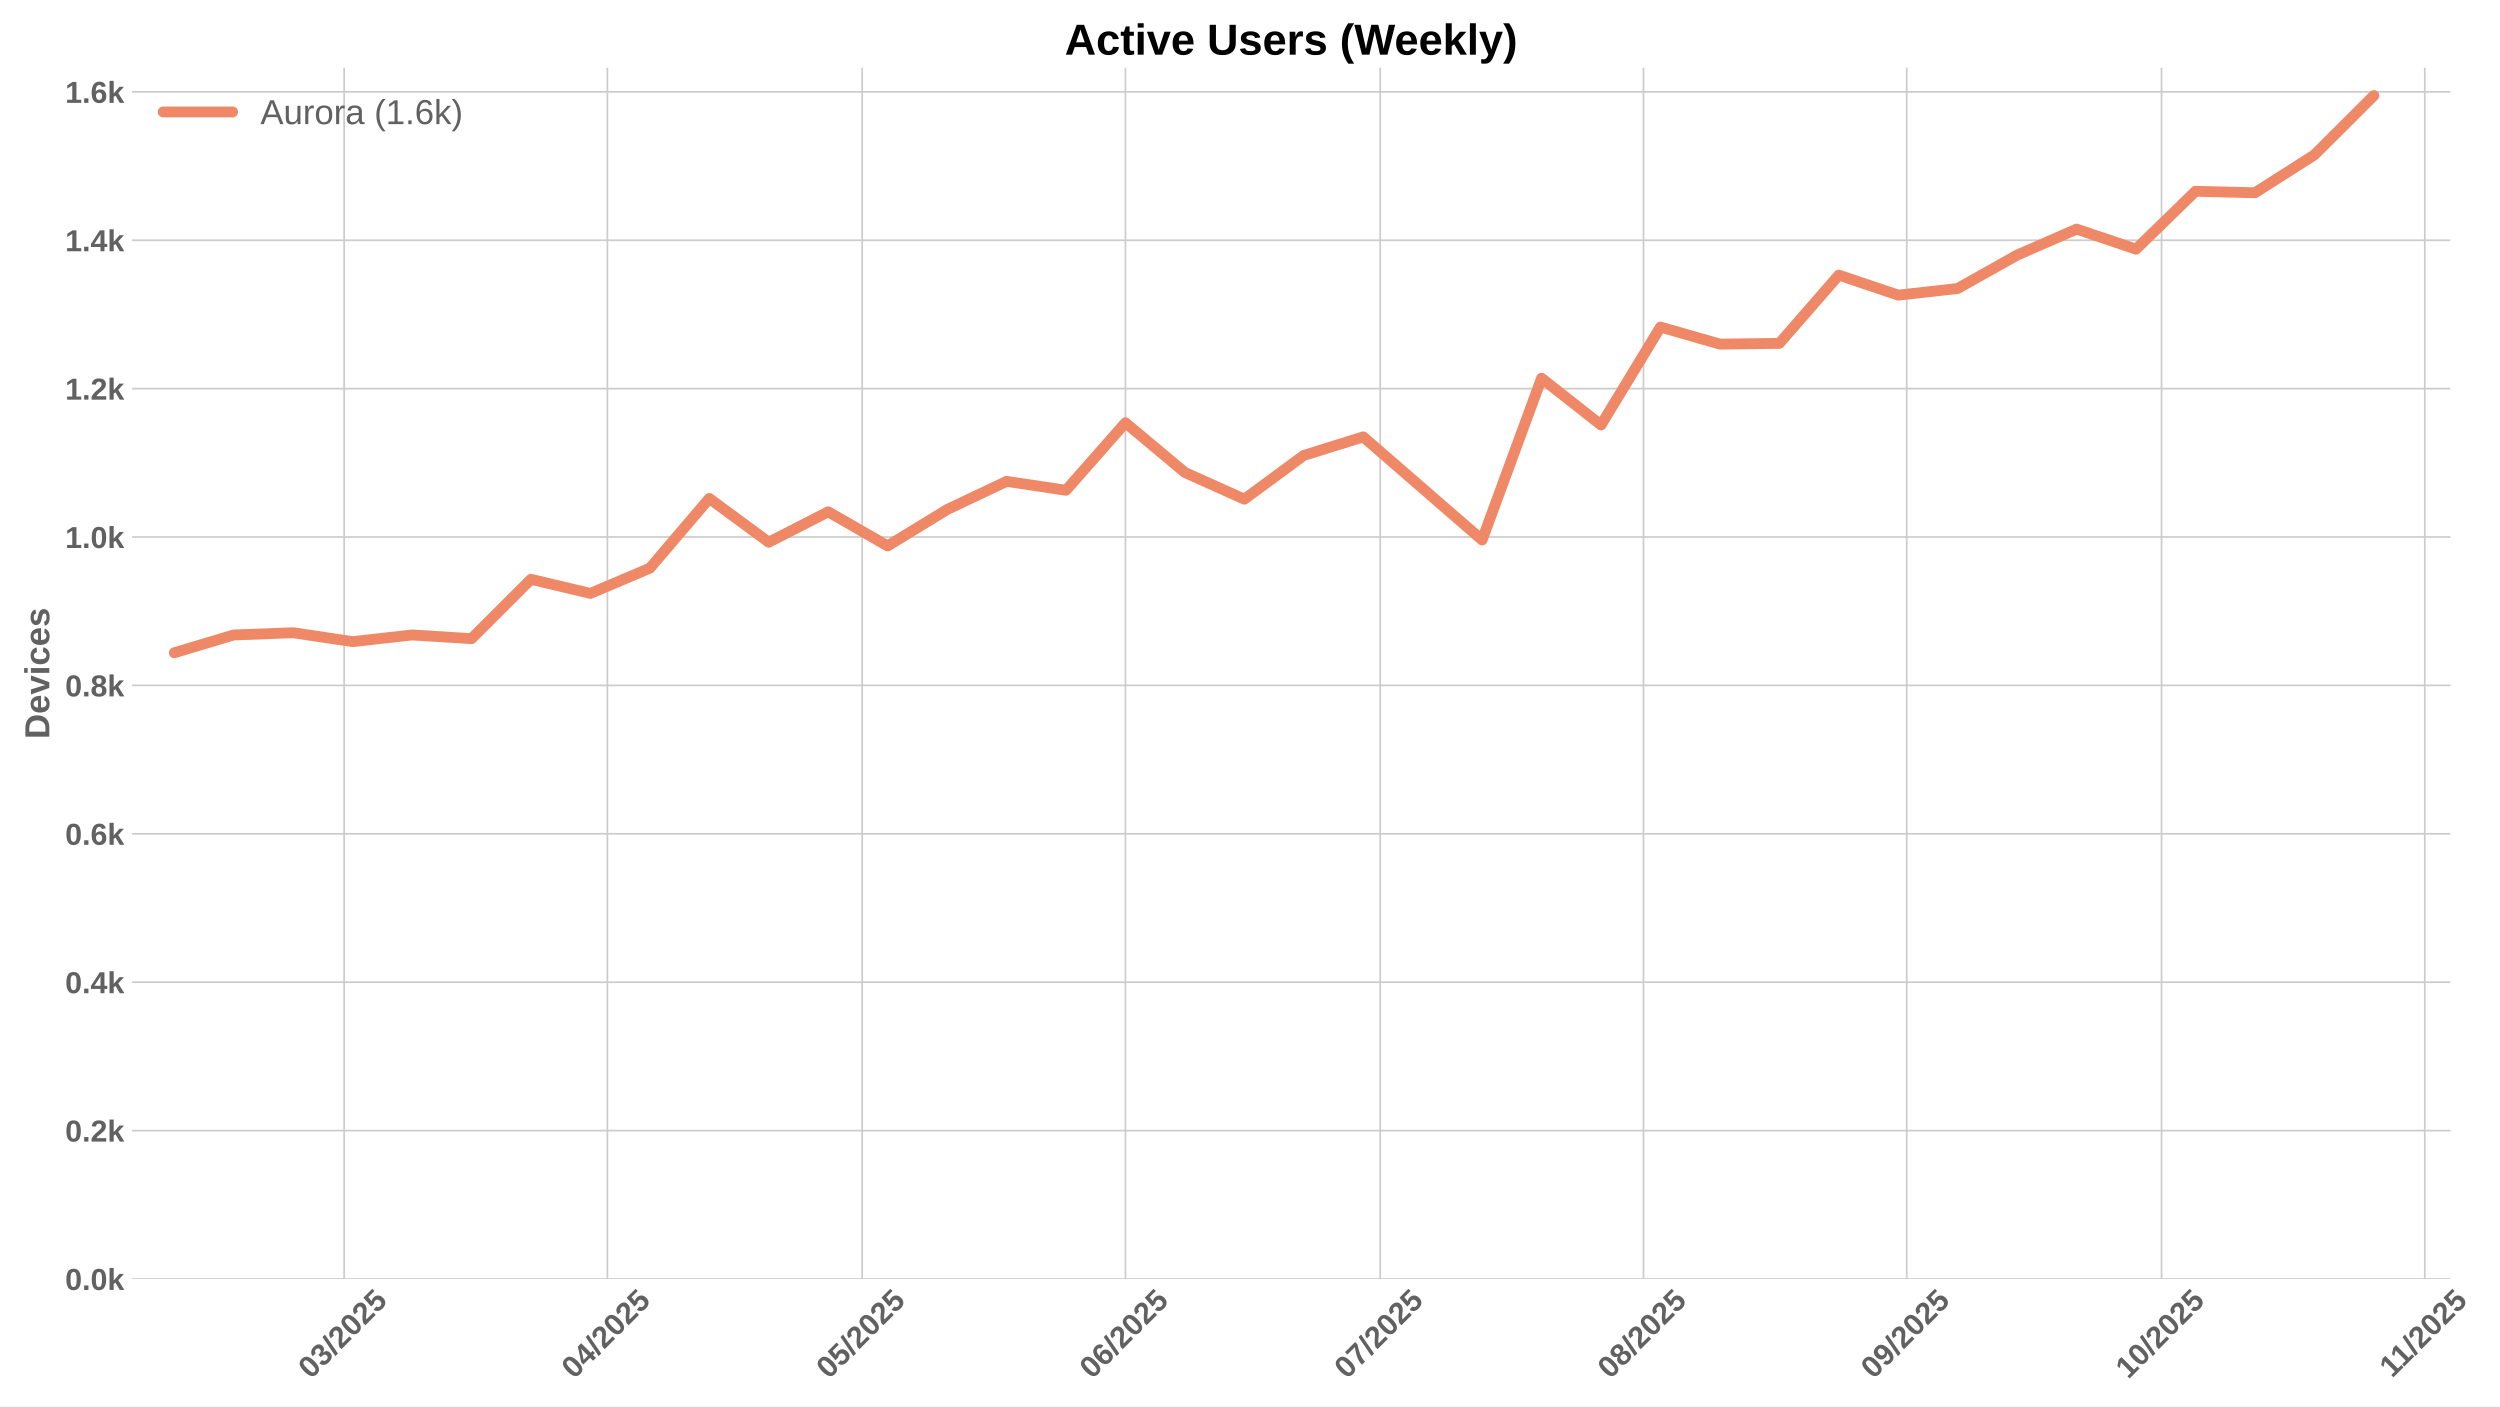
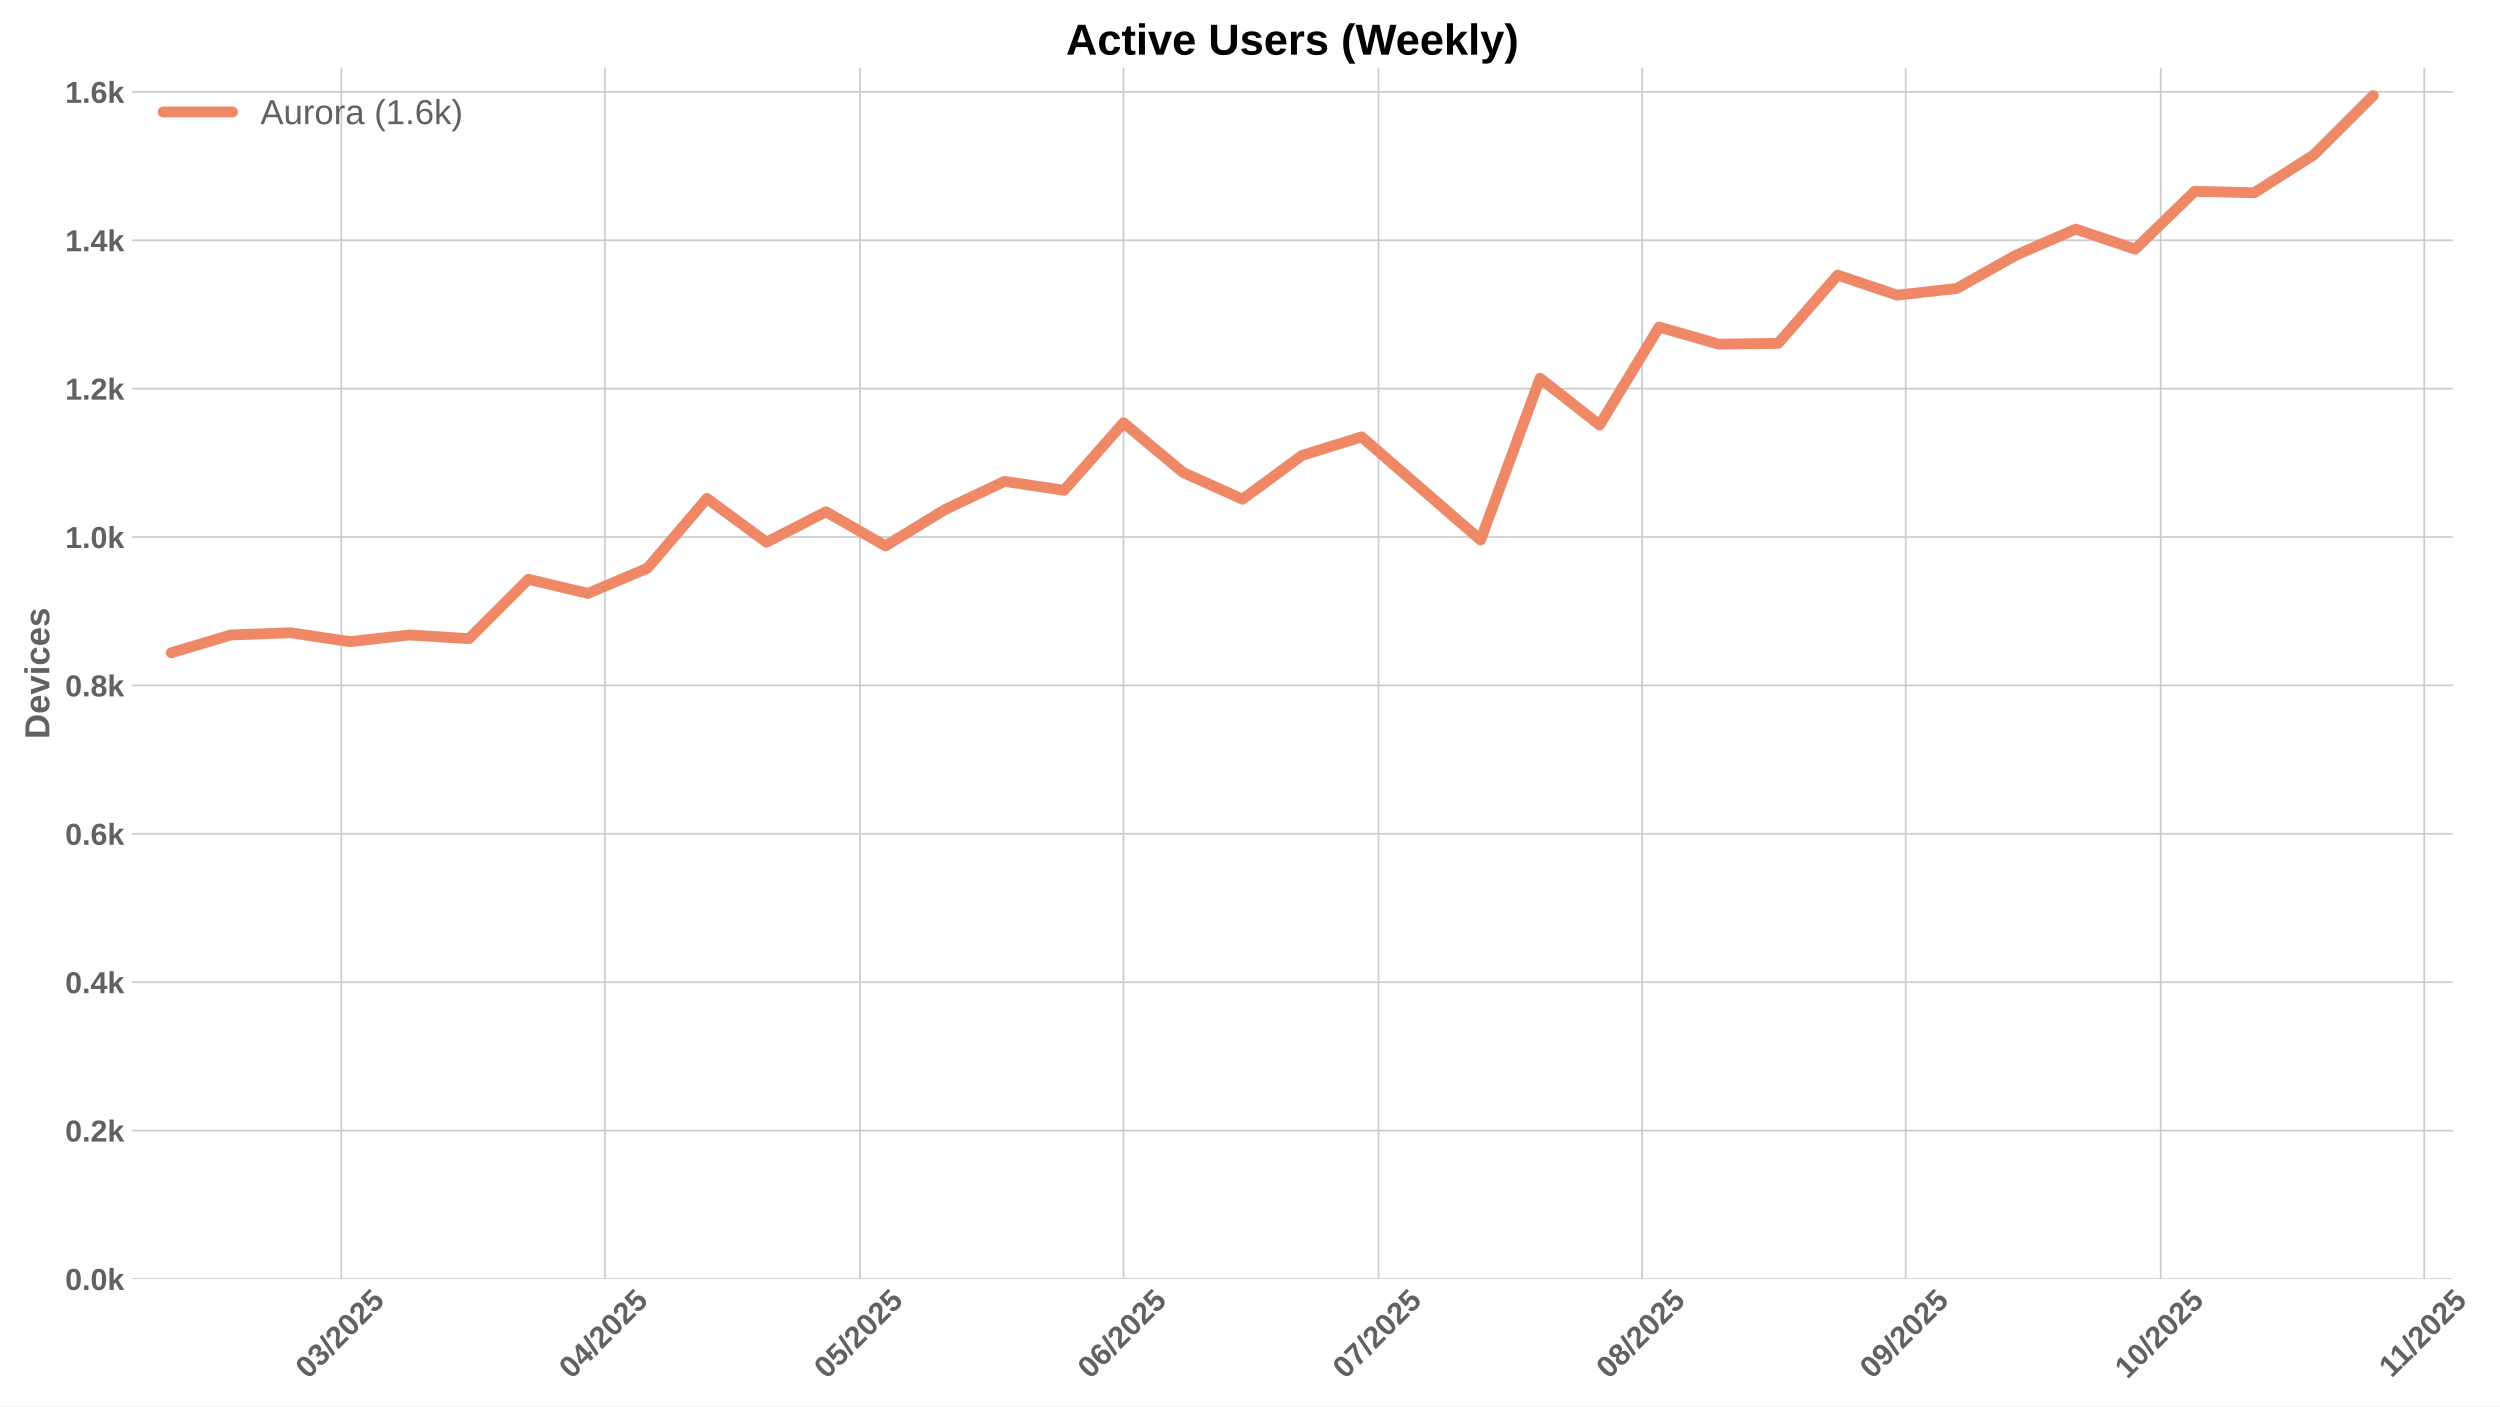
<svg xmlns="http://www.w3.org/2000/svg" xmlns:xlink="http://www.w3.org/1999/xlink" width="1152pt" height="648pt" viewBox="0 0 1152 648" version="1.1">
  <defs>
    <style type="text/css">*{stroke-linejoin: round; stroke-linecap: butt}</style>
  </defs>
  <g id="figure_1">
    <g id="patch_1">
      <path d="M 0 648  L 1152 648  L 1152 0  L 0 0  z " style="fill: #ffffff" />
    </g>
    <g id="axes_1">
      <g id="patch_2">
-         <path d="M 60.78 589.343  L 1129.12 589.343  L 1129.12 31.2  L 60.78 31.2  z " style="fill: #ffffff" />
+         <path d="M 60.78 589.343  L 1130.269 589.343  L 1130.269 31.2  L 60.78 31.2  z " style="fill: #ffffff" />
      </g>
      <g id="matplotlib.axis_1">
        <g id="xtick_1">
          <g id="line2d_1">
-             <path d="M 158.574 589.343  L 158.574 31.2  " clip-path="url(#p5544e8cf00)" style="fill: none; stroke: #cccccc; stroke-width: 0.8; stroke-linecap: round" />
+             <path d="M 157.302 589.343  L 157.302 31.2  " clip-path="url(#p8c0dec82e1)" style="fill: none; stroke: #cccccc; stroke-width: 0.8; stroke-linecap: round" />
          </g>
          <g id="line2d_2" />
          <g id="text_1">
-             <g style="fill: #616161" transform="translate(143.244 635.7977) rotate(-45) scale(0.14 -0.14)">
+             <g style="fill: #616161" transform="translate(141.9721 635.7977) rotate(-45) scale(0.14 -0.14)">
              <defs>
                <path id="LiberationSans-Bold-30" d="M 3297 2203  Q 3297 1088 2914 512  Q 2531 -63 1766 -63  Q 253 -63 253 2203  Q 253 2994 418 3494  Q 584 3994 915 4231  Q 1247 4469 1791 4469  Q 2572 4469 2934 3903  Q 3297 3338 3297 2203  z M 2416 2203  Q 2416 2813 2356 3150  Q 2297 3488 2165 3634  Q 2034 3781 1784 3781  Q 1519 3781 1383 3632  Q 1247 3484 1189 3148  Q 1131 2813 1131 2203  Q 1131 1600 1192 1261  Q 1253 922 1386 775  Q 1519 628 1772 628  Q 2022 628 2158 783  Q 2294 938 2355 1278  Q 2416 1619 2416 2203  z " transform="scale(0.015625)" />
                <path id="LiberationSans-Bold-33" d="M 3328 1222  Q 3328 603 2922 265  Q 2516 -72 1766 -72  Q 1056 -72 637 254  Q 219 581 147 1197  L 1041 1275  Q 1125 641 1763 641  Q 2078 641 2253 797  Q 2428 953 2428 1275  Q 2428 1569 2215 1725  Q 2003 1881 1584 1881  L 1278 1881  L 1278 2591  L 1566 2591  Q 1944 2591 2134 2745  Q 2325 2900 2325 3188  Q 2325 3459 2173 3614  Q 2022 3769 1731 3769  Q 1459 3769 1292 3619  Q 1125 3469 1100 3194  L 222 3256  Q 291 3825 694 4147  Q 1097 4469 1747 4469  Q 2438 4469 2827 4158  Q 3216 3847 3216 3297  Q 3216 2884 2973 2618  Q 2731 2353 2275 2266  L 2275 2253  Q 2781 2194 3054 1920  Q 3328 1647 3328 1222  z " transform="scale(0.015625)" />
                <path id="LiberationSans-Bold-2f" d="M 63 -128  L 972 4638  L 1716 4638  L 822 -128  L 63 -128  z " transform="scale(0.015625)" />
                <path id="LiberationSans-Bold-32" d="M 222 0  L 222 609  Q 394 988 711 1347  Q 1028 1706 1509 2097  Q 1972 2472 2158 2715  Q 2344 2959 2344 3194  Q 2344 3769 1766 3769  Q 1484 3769 1336 3617  Q 1188 3466 1144 3163  L 259 3213  Q 334 3825 717 4147  Q 1100 4469 1759 4469  Q 2472 4469 2853 4144  Q 3234 3819 3234 3231  Q 3234 2922 3112 2672  Q 2991 2422 2800 2211  Q 2609 2000 2376 1815  Q 2144 1631 1925 1456  Q 1706 1281 1526 1103  Q 1347 925 1259 722  L 3303 722  L 3303 0  L 222 0  z " transform="scale(0.015625)" />
                <path id="LiberationSans-Bold-35" d="M 3381 1466  Q 3381 766 2945 351  Q 2509 -63 1750 -63  Q 1088 -63 689 235  Q 291 534 197 1100  L 1075 1172  Q 1144 891 1319 762  Q 1494 634 1759 634  Q 2088 634 2283 843  Q 2478 1053 2478 1447  Q 2478 1794 2293 2001  Q 2109 2209 1778 2209  Q 1413 2209 1181 1925  L 325 1925  L 478 4403  L 3125 4403  L 3125 3750  L 1275 3750  L 1203 2638  Q 1522 2919 2000 2919  Q 2628 2919 3004 2528  Q 3381 2138 3381 1466  z " transform="scale(0.015625)" />
              </defs>
              <use xlink:href="#LiberationSans-Bold-30" />
              <use xlink:href="#LiberationSans-Bold-33" transform="translate(55.61523 0)" />
              <use xlink:href="#LiberationSans-Bold-2f" transform="translate(111.2305 0)" />
              <use xlink:href="#LiberationSans-Bold-32" transform="translate(139.0137 0)" />
              <use xlink:href="#LiberationSans-Bold-30" transform="translate(194.6289 0)" />
              <use xlink:href="#LiberationSans-Bold-32" transform="translate(250.2441 0)" />
              <use xlink:href="#LiberationSans-Bold-35" transform="translate(305.8594 0)" />
            </g>
          </g>
        </g>
        <g id="xtick_2">
          <g id="line2d_3">
-             <path d="M 279.888 589.343  L 279.888 31.2  " clip-path="url(#p5544e8cf00)" style="fill: none; stroke: #cccccc; stroke-width: 0.8; stroke-linecap: round" />
+             <path d="M 278.746 589.343  L 278.746 31.2  " clip-path="url(#p8c0dec82e1)" style="fill: none; stroke: #cccccc; stroke-width: 0.8; stroke-linecap: round" />
          </g>
          <g id="line2d_4" />
          <g id="text_2">
-             <g style="fill: #616161" transform="translate(264.5573 635.7977) rotate(-45) scale(0.14 -0.14)">
+             <g style="fill: #616161" transform="translate(263.4159 635.7977) rotate(-45) scale(0.14 -0.14)">
              <defs>
                <path id="LiberationSans-Bold-34" d="M 2938 897  L 2938 0  L 2100 0  L 2100 897  L 97 897  L 97 1556  L 1956 4403  L 2938 4403  L 2938 1550  L 3525 1550  L 3525 897  L 2938 897  z M 2100 2991  Q 2100 3159 2111 3356  Q 2122 3553 2128 3609  Q 2047 3434 1834 3103  L 813 1550  L 2100 1550  L 2100 2991  z " transform="scale(0.015625)" />
              </defs>
              <use xlink:href="#LiberationSans-Bold-30" />
              <use xlink:href="#LiberationSans-Bold-34" transform="translate(55.61523 0)" />
              <use xlink:href="#LiberationSans-Bold-2f" transform="translate(111.2305 0)" />
              <use xlink:href="#LiberationSans-Bold-32" transform="translate(139.0137 0)" />
              <use xlink:href="#LiberationSans-Bold-30" transform="translate(194.6289 0)" />
              <use xlink:href="#LiberationSans-Bold-32" transform="translate(250.2441 0)" />
              <use xlink:href="#LiberationSans-Bold-35" transform="translate(305.8594 0)" />
            </g>
          </g>
        </g>
        <g id="xtick_3">
          <g id="line2d_5">
-             <path d="M 397.288 589.343  L 397.288 31.2  " clip-path="url(#p5544e8cf00)" style="fill: none; stroke: #cccccc; stroke-width: 0.8; stroke-linecap: round" />
+             <path d="M 396.273 589.343  L 396.273 31.2  " clip-path="url(#p8c0dec82e1)" style="fill: none; stroke: #cccccc; stroke-width: 0.8; stroke-linecap: round" />
          </g>
          <g id="line2d_6" />
          <g id="text_3">
-             <g style="fill: #616161" transform="translate(381.9573 635.7977) rotate(-45) scale(0.14 -0.14)">
+             <g style="fill: #616161" transform="translate(380.9422 635.7977) rotate(-45) scale(0.14 -0.14)">
              <use xlink:href="#LiberationSans-Bold-30" />
              <use xlink:href="#LiberationSans-Bold-35" transform="translate(55.61523 0)" />
              <use xlink:href="#LiberationSans-Bold-2f" transform="translate(111.2305 0)" />
              <use xlink:href="#LiberationSans-Bold-32" transform="translate(139.0137 0)" />
              <use xlink:href="#LiberationSans-Bold-30" transform="translate(194.6289 0)" />
              <use xlink:href="#LiberationSans-Bold-32" transform="translate(250.2441 0)" />
              <use xlink:href="#LiberationSans-Bold-35" transform="translate(305.8594 0)" />
            </g>
          </g>
        </g>
        <g id="xtick_4">
          <g id="line2d_7">
-             <path d="M 518.601 589.343  L 518.601 31.2  " clip-path="url(#p5544e8cf00)" style="fill: none; stroke: #cccccc; stroke-width: 0.8; stroke-linecap: round" />
+             <path d="M 517.716 589.343  L 517.716 31.2  " clip-path="url(#p8c0dec82e1)" style="fill: none; stroke: #cccccc; stroke-width: 0.8; stroke-linecap: round" />
          </g>
          <g id="line2d_8" />
          <g id="text_4">
-             <g style="fill: #616161" transform="translate(503.2706 635.7977) rotate(-45) scale(0.14 -0.14)">
+             <g style="fill: #616161" transform="translate(502.3861 635.7977) rotate(-45) scale(0.14 -0.14)">
              <defs>
                <path id="LiberationSans-Bold-36" d="M 3328 1441  Q 3328 738 2934 337  Q 2541 -63 1847 -63  Q 1069 -63 651 482  Q 234 1028 234 2100  Q 234 3278 657 3873  Q 1081 4469 1869 4469  Q 2428 4469 2751 4222  Q 3075 3975 3209 3456  L 2381 3341  Q 2263 3775 1850 3775  Q 1497 3775 1295 3422  Q 1094 3069 1094 2350  Q 1234 2584 1484 2709  Q 1734 2834 2050 2834  Q 2641 2834 2984 2459  Q 3328 2084 3328 1441  z M 2447 1416  Q 2447 1791 2273 1989  Q 2100 2188 1797 2188  Q 1506 2188 1331 2002  Q 1156 1816 1156 1509  Q 1156 1125 1339 873  Q 1522 622 1819 622  Q 2116 622 2281 833  Q 2447 1044 2447 1416  z " transform="scale(0.015625)" />
              </defs>
              <use xlink:href="#LiberationSans-Bold-30" />
              <use xlink:href="#LiberationSans-Bold-36" transform="translate(55.61523 0)" />
              <use xlink:href="#LiberationSans-Bold-2f" transform="translate(111.2305 0)" />
              <use xlink:href="#LiberationSans-Bold-32" transform="translate(139.0137 0)" />
              <use xlink:href="#LiberationSans-Bold-30" transform="translate(194.6289 0)" />
              <use xlink:href="#LiberationSans-Bold-32" transform="translate(250.2441 0)" />
              <use xlink:href="#LiberationSans-Bold-35" transform="translate(305.8594 0)" />
            </g>
          </g>
        </g>
        <g id="xtick_5">
          <g id="line2d_9">
-             <path d="M 636.001 589.343  L 636.001 31.2  " clip-path="url(#p5544e8cf00)" style="fill: none; stroke: #cccccc; stroke-width: 0.8; stroke-linecap: round" />
+             <path d="M 635.243 589.343  L 635.243 31.2  " clip-path="url(#p8c0dec82e1)" style="fill: none; stroke: #cccccc; stroke-width: 0.8; stroke-linecap: round" />
          </g>
          <g id="line2d_10" />
          <g id="text_5">
-             <g style="fill: #616161" transform="translate(620.6706 635.7977) rotate(-45) scale(0.14 -0.14)">
+             <g style="fill: #616161" transform="translate(619.9124 635.7977) rotate(-45) scale(0.14 -0.14)">
              <defs>
                <path id="LiberationSans-Bold-37" d="M 3278 3706  Q 2981 3238 2717 2797  Q 2453 2356 2256 1911  Q 2059 1466 1945 995  Q 1831 525 1831 0  L 916 0  Q 916 550 1059 1064  Q 1203 1578 1475 2111  Q 1747 2644 2463 3681  L 275 3681  L 275 4403  L 3278 4403  L 3278 3706  z " transform="scale(0.015625)" />
              </defs>
              <use xlink:href="#LiberationSans-Bold-30" />
              <use xlink:href="#LiberationSans-Bold-37" transform="translate(55.61523 0)" />
              <use xlink:href="#LiberationSans-Bold-2f" transform="translate(111.2305 0)" />
              <use xlink:href="#LiberationSans-Bold-32" transform="translate(139.0137 0)" />
              <use xlink:href="#LiberationSans-Bold-30" transform="translate(194.6289 0)" />
              <use xlink:href="#LiberationSans-Bold-32" transform="translate(250.2441 0)" />
              <use xlink:href="#LiberationSans-Bold-35" transform="translate(305.8594 0)" />
            </g>
          </g>
        </g>
        <g id="xtick_6">
          <g id="line2d_11">
-             <path d="M 757.314 589.343  L 757.314 31.2  " clip-path="url(#p5544e8cf00)" style="fill: none; stroke: #cccccc; stroke-width: 0.8; stroke-linecap: round" />
+             <path d="M 756.687 589.343  L 756.687 31.2  " clip-path="url(#p8c0dec82e1)" style="fill: none; stroke: #cccccc; stroke-width: 0.8; stroke-linecap: round" />
          </g>
          <g id="line2d_12" />
          <g id="text_6">
-             <g style="fill: #616161" transform="translate(741.9839 635.7977) rotate(-45) scale(0.14 -0.14)">
+             <g style="fill: #616161" transform="translate(741.3562 635.7977) rotate(-45) scale(0.14 -0.14)">
              <defs>
                <path id="LiberationSans-Bold-38" d="M 3363 1241  Q 3363 622 2953 279  Q 2544 -63 1784 -63  Q 1031 -63 617 278  Q 203 619 203 1234  Q 203 1656 447 1945  Q 691 2234 1100 2303  L 1100 2316  Q 744 2394 525 2669  Q 306 2944 306 3303  Q 306 3844 689 4156  Q 1072 4469 1772 4469  Q 2488 4469 2870 4164  Q 3253 3859 3253 3297  Q 3253 2938 3036 2666  Q 2819 2394 2453 2322  L 2453 2309  Q 2878 2241 3120 1961  Q 3363 1681 3363 1241  z M 2350 3250  Q 2350 3563 2206 3708  Q 2063 3853 1772 3853  Q 1203 3853 1203 3250  Q 1203 2619 1778 2619  Q 2066 2619 2208 2766  Q 2350 2913 2350 3250  z M 2453 1313  Q 2453 2003 1766 2003  Q 1447 2003 1276 1822  Q 1106 1641 1106 1300  Q 1106 913 1275 734  Q 1444 556 1791 556  Q 2131 556 2292 734  Q 2453 913 2453 1313  z " transform="scale(0.015625)" />
              </defs>
              <use xlink:href="#LiberationSans-Bold-30" />
              <use xlink:href="#LiberationSans-Bold-38" transform="translate(55.61523 0)" />
              <use xlink:href="#LiberationSans-Bold-2f" transform="translate(111.2305 0)" />
              <use xlink:href="#LiberationSans-Bold-32" transform="translate(139.0137 0)" />
              <use xlink:href="#LiberationSans-Bold-30" transform="translate(194.6289 0)" />
              <use xlink:href="#LiberationSans-Bold-32" transform="translate(250.2441 0)" />
              <use xlink:href="#LiberationSans-Bold-35" transform="translate(305.8594 0)" />
            </g>
          </g>
        </g>
        <g id="xtick_7">
          <g id="line2d_13">
-             <path d="M 878.627 589.343  L 878.627 31.2  " clip-path="url(#p5544e8cf00)" style="fill: none; stroke: #cccccc; stroke-width: 0.8; stroke-linecap: round" />
+             <path d="M 878.13 589.343  L 878.13 31.2  " clip-path="url(#p8c0dec82e1)" style="fill: none; stroke: #cccccc; stroke-width: 0.8; stroke-linecap: round" />
          </g>
          <g id="line2d_14" />
          <g id="text_7">
-             <g style="fill: #616161" transform="translate(863.2972 635.7977) rotate(-45) scale(0.14 -0.14)">
+             <g style="fill: #616161" transform="translate(862.8001 635.7977) rotate(-45) scale(0.14 -0.14)">
              <defs>
                <path id="LiberationSans-Bold-39" d="M 3322 2272  Q 3322 1100 2894 518  Q 2466 -63 1678 -63  Q 1097 -63 767 185  Q 438 434 300 972  L 1125 1088  Q 1247 628 1688 628  Q 2056 628 2254 981  Q 2453 1334 2459 2028  Q 2341 1794 2070 1661  Q 1800 1528 1488 1528  Q 906 1528 564 1923  Q 222 2319 222 2994  Q 222 3688 623 4078  Q 1025 4469 1759 4469  Q 2550 4469 2936 3920  Q 3322 3372 3322 2272  z M 2394 2888  Q 2394 3297 2214 3539  Q 2034 3781 1738 3781  Q 1447 3781 1280 3570  Q 1113 3359 1113 2988  Q 1113 2622 1278 2401  Q 1444 2181 1741 2181  Q 2022 2181 2208 2373  Q 2394 2566 2394 2888  z " transform="scale(0.015625)" />
              </defs>
              <use xlink:href="#LiberationSans-Bold-30" />
              <use xlink:href="#LiberationSans-Bold-39" transform="translate(55.61523 0)" />
              <use xlink:href="#LiberationSans-Bold-2f" transform="translate(111.2305 0)" />
              <use xlink:href="#LiberationSans-Bold-32" transform="translate(139.0137 0)" />
              <use xlink:href="#LiberationSans-Bold-30" transform="translate(194.6289 0)" />
              <use xlink:href="#LiberationSans-Bold-32" transform="translate(250.2441 0)" />
              <use xlink:href="#LiberationSans-Bold-35" transform="translate(305.8594 0)" />
            </g>
          </g>
        </g>
        <g id="xtick_8">
          <g id="line2d_15">
-             <path d="M 996.027 589.343  L 996.027 31.2  " clip-path="url(#p5544e8cf00)" style="fill: none; stroke: #cccccc; stroke-width: 0.8; stroke-linecap: round" />
+             <path d="M 995.657 589.343  L 995.657 31.2  " clip-path="url(#p8c0dec82e1)" style="fill: none; stroke: #cccccc; stroke-width: 0.8; stroke-linecap: round" />
          </g>
          <g id="line2d_16" />
          <g id="text_8">
-             <g style="fill: #616161" transform="translate(980.6971 635.7977) rotate(-45) scale(0.14 -0.14)">
+             <g style="fill: #616161" transform="translate(980.3264 635.7977) rotate(-45) scale(0.14 -0.14)">
              <defs>
                <path id="LiberationSans-Bold-31" d="M 403 0  L 403 653  L 1494 653  L 1494 3656  L 438 2997  L 438 3688  L 1541 4403  L 2372 4403  L 2372 653  L 3381 653  L 3381 0  L 403 0  z " transform="scale(0.015625)" />
              </defs>
              <use xlink:href="#LiberationSans-Bold-31" />
              <use xlink:href="#LiberationSans-Bold-30" transform="translate(55.61523 0)" />
              <use xlink:href="#LiberationSans-Bold-2f" transform="translate(111.2305 0)" />
              <use xlink:href="#LiberationSans-Bold-32" transform="translate(139.0137 0)" />
              <use xlink:href="#LiberationSans-Bold-30" transform="translate(194.6289 0)" />
              <use xlink:href="#LiberationSans-Bold-32" transform="translate(250.2441 0)" />
              <use xlink:href="#LiberationSans-Bold-35" transform="translate(305.8594 0)" />
            </g>
          </g>
        </g>
        <g id="xtick_9">
          <g id="line2d_17">
-             <path d="M 1117.341 589.343  L 1117.341 31.2  " clip-path="url(#p5544e8cf00)" style="fill: none; stroke: #cccccc; stroke-width: 0.8; stroke-linecap: round" />
+             <path d="M 1117.101 589.343  L 1117.101 31.2  " clip-path="url(#p8c0dec82e1)" style="fill: none; stroke: #cccccc; stroke-width: 0.8; stroke-linecap: round" />
          </g>
          <g id="line2d_18" />
          <g id="text_9">
-             <g style="fill: #616161" transform="translate(1102.283 635.2532) rotate(-45) scale(0.14 -0.14)">
+             <g style="fill: #616161" transform="translate(1102.042 635.2532) rotate(-45) scale(0.14 -0.14)">
              <use xlink:href="#LiberationSans-Bold-31" />
              <use xlink:href="#LiberationSans-Bold-31" transform="translate(50.11523 0)" />
              <use xlink:href="#LiberationSans-Bold-2f" transform="translate(105.7305 0)" />
              <use xlink:href="#LiberationSans-Bold-32" transform="translate(133.5137 0)" />
              <use xlink:href="#LiberationSans-Bold-30" transform="translate(189.1289 0)" />
              <use xlink:href="#LiberationSans-Bold-32" transform="translate(244.7441 0)" />
              <use xlink:href="#LiberationSans-Bold-35" transform="translate(300.3594 0)" />
            </g>
          </g>
        </g>
      </g>
      <g id="matplotlib.axis_2">
        <g id="ytick_1">
          <g id="line2d_19">
-             <path d="M 60.78 589.343  L 1129.12 589.343  " clip-path="url(#p5544e8cf00)" style="fill: none; stroke: #cccccc; stroke-width: 0.8; stroke-linecap: round" />
+             <path d="M 60.78 589.343  L 1130.269 589.343  " clip-path="url(#p8c0dec82e1)" style="fill: none; stroke: #cccccc; stroke-width: 0.8; stroke-linecap: round" />
          </g>
          <g id="line2d_20" />
          <g id="text_10">
            <g style="fill: #616161" transform="translate(30.03469 594.416) scale(0.14 -0.14)">
              <defs>
                <path id="LiberationSans-Bold-2e" d="M 434 0  L 434 953  L 1338 953  L 1338 0  L 434 0  z " transform="scale(0.015625)" />
                <path id="LiberationSans-Bold-6b" d="M 2606 0  L 1703 1531  L 1325 1269  L 1325 0  L 447 0  L 447 4638  L 1325 4638  L 1325 1981  L 2531 3381  L 3475 3381  L 2288 2063  L 3566 0  L 2606 0  z " transform="scale(0.015625)" />
              </defs>
              <use xlink:href="#LiberationSans-Bold-30" />
              <use xlink:href="#LiberationSans-Bold-2e" transform="translate(55.61523 0)" />
              <use xlink:href="#LiberationSans-Bold-30" transform="translate(83.39844 0)" />
              <use xlink:href="#LiberationSans-Bold-6b" transform="translate(139.0137 0)" />
            </g>
          </g>
        </g>
        <g id="ytick_2">
          <g id="line2d_21">
-             <path d="M 60.78 520.966  L 1129.12 520.966  " clip-path="url(#p5544e8cf00)" style="fill: none; stroke: #cccccc; stroke-width: 0.8; stroke-linecap: round" />
+             <path d="M 60.78 520.966  L 1130.269 520.966  " clip-path="url(#p8c0dec82e1)" style="fill: none; stroke: #cccccc; stroke-width: 0.8; stroke-linecap: round" />
          </g>
          <g id="line2d_22" />
          <g id="text_11">
            <g style="fill: #616161" transform="translate(30.03469 526.0391) scale(0.14 -0.14)">
              <use xlink:href="#LiberationSans-Bold-30" />
              <use xlink:href="#LiberationSans-Bold-2e" transform="translate(55.61523 0)" />
              <use xlink:href="#LiberationSans-Bold-32" transform="translate(83.39844 0)" />
              <use xlink:href="#LiberationSans-Bold-6b" transform="translate(139.0137 0)" />
            </g>
          </g>
        </g>
        <g id="ytick_3">
          <g id="line2d_23">
-             <path d="M 60.78 452.589  L 1129.12 452.589  " clip-path="url(#p5544e8cf00)" style="fill: none; stroke: #cccccc; stroke-width: 0.8; stroke-linecap: round" />
+             <path d="M 60.78 452.589  L 1130.269 452.589  " clip-path="url(#p8c0dec82e1)" style="fill: none; stroke: #cccccc; stroke-width: 0.8; stroke-linecap: round" />
          </g>
          <g id="line2d_24" />
          <g id="text_12">
            <g style="fill: #616161" transform="translate(30.03469 457.6623) scale(0.14 -0.14)">
              <use xlink:href="#LiberationSans-Bold-30" />
              <use xlink:href="#LiberationSans-Bold-2e" transform="translate(55.61523 0)" />
              <use xlink:href="#LiberationSans-Bold-34" transform="translate(83.39844 0)" />
              <use xlink:href="#LiberationSans-Bold-6b" transform="translate(139.0137 0)" />
            </g>
          </g>
        </g>
        <g id="ytick_4">
          <g id="line2d_25">
-             <path d="M 60.78 384.213  L 1129.12 384.213  " clip-path="url(#p5544e8cf00)" style="fill: none; stroke: #cccccc; stroke-width: 0.8; stroke-linecap: round" />
+             <path d="M 60.78 384.213  L 1130.269 384.213  " clip-path="url(#p8c0dec82e1)" style="fill: none; stroke: #cccccc; stroke-width: 0.8; stroke-linecap: round" />
          </g>
          <g id="line2d_26" />
          <g id="text_13">
            <g style="fill: #616161" transform="translate(30.03469 389.2854) scale(0.14 -0.14)">
              <use xlink:href="#LiberationSans-Bold-30" />
              <use xlink:href="#LiberationSans-Bold-2e" transform="translate(55.61523 0)" />
              <use xlink:href="#LiberationSans-Bold-36" transform="translate(83.39844 0)" />
              <use xlink:href="#LiberationSans-Bold-6b" transform="translate(139.0137 0)" />
            </g>
          </g>
        </g>
        <g id="ytick_5">
          <g id="line2d_27">
-             <path d="M 60.78 315.836  L 1129.12 315.836  " clip-path="url(#p5544e8cf00)" style="fill: none; stroke: #cccccc; stroke-width: 0.8; stroke-linecap: round" />
+             <path d="M 60.78 315.836  L 1130.269 315.836  " clip-path="url(#p8c0dec82e1)" style="fill: none; stroke: #cccccc; stroke-width: 0.8; stroke-linecap: round" />
          </g>
          <g id="line2d_28" />
          <g id="text_14">
            <g style="fill: #616161" transform="translate(30.03469 320.9086) scale(0.14 -0.14)">
              <use xlink:href="#LiberationSans-Bold-30" />
              <use xlink:href="#LiberationSans-Bold-2e" transform="translate(55.61523 0)" />
              <use xlink:href="#LiberationSans-Bold-38" transform="translate(83.39844 0)" />
              <use xlink:href="#LiberationSans-Bold-6b" transform="translate(139.0137 0)" />
            </g>
          </g>
        </g>
        <g id="ytick_6">
          <g id="line2d_29">
-             <path d="M 60.78 247.459  L 1129.12 247.459  " clip-path="url(#p5544e8cf00)" style="fill: none; stroke: #cccccc; stroke-width: 0.8; stroke-linecap: round" />
+             <path d="M 60.78 247.459  L 1130.269 247.459  " clip-path="url(#p8c0dec82e1)" style="fill: none; stroke: #cccccc; stroke-width: 0.8; stroke-linecap: round" />
          </g>
          <g id="line2d_30" />
          <g id="text_15">
            <g style="fill: #616161" transform="translate(30.03469 252.5317) scale(0.14 -0.14)">
              <use xlink:href="#LiberationSans-Bold-31" />
              <use xlink:href="#LiberationSans-Bold-2e" transform="translate(55.61523 0)" />
              <use xlink:href="#LiberationSans-Bold-30" transform="translate(83.39844 0)" />
              <use xlink:href="#LiberationSans-Bold-6b" transform="translate(139.0137 0)" />
            </g>
          </g>
        </g>
        <g id="ytick_7">
          <g id="line2d_31">
-             <path d="M 60.78 179.082  L 1129.12 179.082  " clip-path="url(#p5544e8cf00)" style="fill: none; stroke: #cccccc; stroke-width: 0.8; stroke-linecap: round" />
+             <path d="M 60.78 179.082  L 1130.269 179.082  " clip-path="url(#p8c0dec82e1)" style="fill: none; stroke: #cccccc; stroke-width: 0.8; stroke-linecap: round" />
          </g>
          <g id="line2d_32" />
          <g id="text_16">
            <g style="fill: #616161" transform="translate(30.03469 184.1549) scale(0.14 -0.14)">
              <use xlink:href="#LiberationSans-Bold-31" />
              <use xlink:href="#LiberationSans-Bold-2e" transform="translate(55.61523 0)" />
              <use xlink:href="#LiberationSans-Bold-32" transform="translate(83.39844 0)" />
              <use xlink:href="#LiberationSans-Bold-6b" transform="translate(139.0137 0)" />
            </g>
          </g>
        </g>
        <g id="ytick_8">
          <g id="line2d_33">
-             <path d="M 60.78 110.705  L 1129.12 110.705  " clip-path="url(#p5544e8cf00)" style="fill: none; stroke: #cccccc; stroke-width: 0.8; stroke-linecap: round" />
+             <path d="M 60.78 110.705  L 1130.269 110.705  " clip-path="url(#p8c0dec82e1)" style="fill: none; stroke: #cccccc; stroke-width: 0.8; stroke-linecap: round" />
          </g>
          <g id="line2d_34" />
          <g id="text_17">
            <g style="fill: #616161" transform="translate(30.03469 115.778) scale(0.14 -0.14)">
              <use xlink:href="#LiberationSans-Bold-31" />
              <use xlink:href="#LiberationSans-Bold-2e" transform="translate(55.61523 0)" />
              <use xlink:href="#LiberationSans-Bold-34" transform="translate(83.39844 0)" />
              <use xlink:href="#LiberationSans-Bold-6b" transform="translate(139.0137 0)" />
            </g>
          </g>
        </g>
        <g id="ytick_9">
          <g id="line2d_35">
-             <path d="M 60.78 42.328  L 1129.12 42.328  " clip-path="url(#p5544e8cf00)" style="fill: none; stroke: #cccccc; stroke-width: 0.8; stroke-linecap: round" />
+             <path d="M 60.78 42.328  L 1130.269 42.328  " clip-path="url(#p8c0dec82e1)" style="fill: none; stroke: #cccccc; stroke-width: 0.8; stroke-linecap: round" />
          </g>
          <g id="line2d_36" />
          <g id="text_18">
            <g style="fill: #616161" transform="translate(30.03469 47.40115) scale(0.14 -0.14)">
              <use xlink:href="#LiberationSans-Bold-31" />
              <use xlink:href="#LiberationSans-Bold-2e" transform="translate(55.61523 0)" />
              <use xlink:href="#LiberationSans-Bold-36" transform="translate(83.39844 0)" />
              <use xlink:href="#LiberationSans-Bold-6b" transform="translate(139.0137 0)" />
            </g>
          </g>
        </g>
        <g id="text_19">
          <g style="fill: #616161" transform="translate(22.71469 340.5153) rotate(-90) scale(0.16 -0.16)">
            <defs>
              <path id="LiberationSans-Bold-44" d="M 4353 2234  Q 4353 1553 4086 1045  Q 3819 538 3330 269  Q 2841 0 2209 0  L 428 0  L 428 4403  L 2022 4403  Q 3134 4403 3743 3842  Q 4353 3281 4353 2234  z M 3425 2234  Q 3425 2944 3056 3317  Q 2688 3691 2003 3691  L 1350 3691  L 1350 713  L 2131 713  Q 2725 713 3075 1122  Q 3425 1531 3425 2234  z " transform="scale(0.015625)" />
              <path id="LiberationSans-Bold-65" d="M 1831 -63  Q 1069 -63 659 389  Q 250 841 250 1706  Q 250 2544 665 2994  Q 1081 3444 1844 3444  Q 2572 3444 2956 2961  Q 3341 2478 3341 1547  L 3341 1522  L 1172 1522  Q 1172 1028 1355 776  Q 1538 525 1875 525  Q 2341 525 2463 928  L 3291 856  Q 2931 -63 1831 -63  z M 1831 2891  Q 1522 2891 1355 2675  Q 1188 2459 1178 2072  L 2491 2072  Q 2466 2481 2294 2686  Q 2122 2891 1831 2891  z " transform="scale(0.015625)" />
              <path id="LiberationSans-Bold-76" d="M 2284 0  L 1234 0  L 25 3381  L 953 3381  L 1544 1491  Q 1591 1334 1766 709  Q 1797 838 1894 1159  Q 1991 1481 2613 3381  L 3531 3381  L 2284 0  z " transform="scale(0.015625)" />
              <path id="LiberationSans-Bold-69" d="M 447 3991  L 447 4638  L 1325 4638  L 1325 3991  L 447 3991  z M 447 0  L 447 3381  L 1325 3381  L 1325 0  L 447 0  z " transform="scale(0.015625)" />
              <path id="LiberationSans-Bold-63" d="M 1856 -63  Q 1088 -63 669 395  Q 250 853 250 1672  Q 250 2509 672 2976  Q 1094 3444 1869 3444  Q 2466 3444 2856 3144  Q 3247 2844 3347 2316  L 2463 2272  Q 2425 2531 2275 2686  Q 2125 2841 1850 2841  Q 1172 2841 1172 1706  Q 1172 538 1863 538  Q 2113 538 2281 695  Q 2450 853 2491 1166  L 3372 1125  Q 3325 778 3123 506  Q 2922 234 2594 85  Q 2266 -63 1856 -63  z " transform="scale(0.015625)" />
              <path id="LiberationSans-Bold-73" d="M 3297 988  Q 3297 497 2895 217  Q 2494 -63 1784 -63  Q 1088 -63 717 157  Q 347 378 225 844  L 997 959  Q 1063 719 1223 619  Q 1384 519 1784 519  Q 2153 519 2322 612  Q 2491 706 2491 906  Q 2491 1069 2355 1164  Q 2219 1259 1894 1325  Q 1150 1472 890 1598  Q 631 1725 495 1926  Q 359 2128 359 2422  Q 359 2906 732 3176  Q 1106 3447 1791 3447  Q 2394 3447 2761 3212  Q 3128 2978 3219 2534  L 2441 2453  Q 2403 2659 2256 2761  Q 2109 2863 1791 2863  Q 1478 2863 1322 2783  Q 1166 2703 1166 2516  Q 1166 2369 1286 2283  Q 1406 2197 1691 2141  Q 2088 2059 2395 1973  Q 2703 1888 2889 1769  Q 3075 1650 3186 1464  Q 3297 1278 3297 988  z " transform="scale(0.015625)" />
            </defs>
            <use xlink:href="#LiberationSans-Bold-44" />
            <use xlink:href="#LiberationSans-Bold-65" transform="translate(72.2168 0)" />
            <use xlink:href="#LiberationSans-Bold-76" transform="translate(127.832 0)" />
            <use xlink:href="#LiberationSans-Bold-69" transform="translate(183.4473 0)" />
            <use xlink:href="#LiberationSans-Bold-63" transform="translate(211.2305 0)" />
            <use xlink:href="#LiberationSans-Bold-65" transform="translate(266.8457 0)" />
            <use xlink:href="#LiberationSans-Bold-73" transform="translate(322.4609 0)" />
          </g>
        </g>
      </g>
      <g id="line2d_37">
-         <path d="M 80.308 300.793  L 107.701 292.588  L 135.094 291.562  L 162.488 295.665  L 189.881 292.588  L 217.274 294.297  L 244.668 266.946  L 272.061 273.442  L 299.454 261.818  L 326.848 229.681  L 354.241 249.852  L 381.634 235.835  L 409.028 251.562  L 436.421 234.809  L 463.814 221.818  L 491.208 225.92  L 518.601 194.809  L 545.994 217.715  L 573.388 230.023  L 600.781 209.852  L 628.174 201.305  L 682.961 248.826  L 710.354 174.296  L 737.748 195.834  L 765.141 150.706  L 792.534 158.569  L 819.927 158.227  L 847.321 126.774  L 874.714 136.005  L 902.107 132.928  L 929.501 117.543  L 956.894 105.577  L 984.287 114.808  L 1011.681 88.141  L 1039.074 88.825  L 1066.467 71.388  L 1093.861 44.038  " clip-path="url(#p5544e8cf00)" style="fill: none; stroke: #ee8866; stroke-width: 5; stroke-linecap: round" />
+         <path d="M 78.952 300.793  L 106.374 292.588  L 133.797 291.562  L 161.22 295.665  L 188.643 292.588  L 216.066 294.297  L 243.488 266.946  L 270.911 273.442  L 298.334 261.818  L 325.757 229.681  L 353.18 249.852  L 380.602 235.835  L 408.025 251.562  L 435.448 234.809  L 462.871 221.818  L 490.294 225.92  L 517.716 194.809  L 545.139 217.715  L 572.562 230.023  L 599.985 209.852  L 627.408 201.305  L 682.253 248.826  L 709.676 174.296  L 737.099 195.834  L 764.522 150.706  L 791.944 158.569  L 819.367 158.227  L 846.79 126.774  L 874.213 136.005  L 901.636 132.928  L 929.058 117.543  L 956.481 105.577  L 983.904 114.808  L 1011.327 88.141  L 1038.75 88.825  L 1066.172 71.388  L 1093.595 44.038  " clip-path="url(#p8c0dec82e1)" style="fill: none; stroke: #ee8866; stroke-width: 5; stroke-linecap: round" />
      </g>
      <g id="patch_3">
        <path d="M 60.78 589.343  L 60.78 31.2  " style="fill: none" />
      </g>
      <g id="patch_4">
-         <path d="M 1129.12 589.343  L 1129.12 31.2  " style="fill: none" />
+         <path d="M 1130.269 589.343  L 1130.269 31.2  " style="fill: none" />
      </g>
      <g id="patch_5">
-         <path d="M 60.78 589.343  L 1129.12 589.343  " style="fill: none" />
+         <path d="M 60.78 589.343  L 1130.269 589.343  " style="fill: none" />
      </g>
      <g id="patch_6">
-         <path d="M 60.78 31.2  L 1129.12 31.2  " style="fill: none" />
+         <path d="M 60.78 31.2  L 1130.269 31.2  " style="fill: none" />
      </g>
      <g id="text_20">
-         <g transform="translate(490.6389 25.2) scale(0.2 -0.2)">
+         <g transform="translate(491.2137 25.2) scale(0.2 -0.2)">
          <defs>
            <path id="LiberationSans-Bold-41" d="M 3541 0  L 3150 1125  L 1472 1125  L 1081 0  L 159 0  L 1766 4403  L 2853 4403  L 4453 0  L 3541 0  z M 2309 3725  L 2291 3656  Q 2259 3544 2215 3400  Q 2172 3256 1678 1819  L 2944 1819  L 2509 3084  L 2375 3509  L 2309 3725  z " transform="scale(0.015625)" />
            <path id="LiberationSans-Bold-74" d="M 1313 -56  Q 925 -56 715 155  Q 506 366 506 794  L 506 2788  L 78 2788  L 78 3381  L 550 3381  L 825 4175  L 1375 4175  L 1375 3381  L 2016 3381  L 2016 2788  L 1375 2788  L 1375 1031  Q 1375 784 1469 667  Q 1563 550 1759 550  Q 1863 550 2053 594  L 2053 50  Q 1728 -56 1313 -56  z " transform="scale(0.015625)" />
            <path id="LiberationSans-Bold-20" transform="scale(0.015625)" />
            <path id="LiberationSans-Bold-55" d="M 2259 -63  Q 1350 -63 867 381  Q 384 825 384 1650  L 384 4403  L 1306 4403  L 1306 1722  Q 1306 1200 1554 929  Q 1803 659 2284 659  Q 2778 659 3043 942  Q 3309 1225 3309 1753  L 3309 4403  L 4231 4403  L 4231 1697  Q 4231 859 3714 398  Q 3197 -63 2259 -63  z " transform="scale(0.015625)" />
            <path id="LiberationSans-Bold-72" d="M 447 0  L 447 2588  Q 447 2866 439 3052  Q 431 3238 422 3381  L 1259 3381  Q 1269 3325 1284 3039  Q 1300 2753 1300 2659  L 1313 2659  Q 1441 3016 1541 3161  Q 1641 3306 1778 3376  Q 1916 3447 2122 3447  Q 2291 3447 2394 3400  L 2394 2666  Q 2181 2713 2019 2713  Q 1691 2713 1508 2447  Q 1325 2181 1325 1659  L 1325 0  L 447 0  z " transform="scale(0.015625)" />
            <path id="LiberationSans-Bold-28" d="M 1247 -1328  Q 756 -622 537 81  Q 319 784 319 1659  Q 319 2531 537 3232  Q 756 3934 1247 4638  L 2125 4638  Q 1631 3925 1407 3219  Q 1184 2513 1184 1656  Q 1184 803 1406 101  Q 1628 -600 2125 -1328  L 1247 -1328  z " transform="scale(0.015625)" />
            <path id="LiberationSans-Bold-57" d="M 4897 0  L 3803 0  L 3206 2547  Q 3097 2997 3022 3488  Q 2947 3078 2900 2864  Q 2853 2650 2234 0  L 1141 0  L 6 4403  L 941 4403  L 1578 1559  L 1722 872  Q 1809 1306 1892 1701  Q 1975 2097 2516 4403  L 3547 4403  L 4103 2059  Q 4169 1797 4325 872  L 4403 1234  L 4569 1953  L 5100 4403  L 6034 4403  L 4897 0  z " transform="scale(0.015625)" />
            <path id="LiberationSans-Bold-6c" d="M 447 0  L 447 4638  L 1325 4638  L 1325 0  L 447 0  z " transform="scale(0.015625)" />
            <path id="LiberationSans-Bold-79" d="M 884 -1328  Q 569 -1328 331 -1288  L 331 -663  Q 497 -688 634 -688  Q 822 -688 945 -628  Q 1069 -569 1167 -431  Q 1266 -294 1388 34  L 50 3381  L 978 3381  L 1509 1797  Q 1634 1456 1825 753  L 1903 1050  L 2106 1784  L 2606 3381  L 3525 3381  L 2188 -178  Q 1919 -828 1630 -1078  Q 1341 -1328 884 -1328  z " transform="scale(0.015625)" />
            <path id="LiberationSans-Bold-29" d="M 6 -1328  Q 506 -597 726 101  Q 947 800 947 1656  Q 947 2516 722 3223  Q 497 3931 6 4638  L 884 4638  Q 1378 3928 1595 3225  Q 1813 2522 1813 1659  Q 1813 791 1595 87  Q 1378 -616 884 -1328  L 6 -1328  z " transform="scale(0.015625)" />
          </defs>
          <use xlink:href="#LiberationSans-Bold-41" />
          <use xlink:href="#LiberationSans-Bold-63" transform="translate(72.2168 0)" />
          <use xlink:href="#LiberationSans-Bold-74" transform="translate(127.832 0)" />
          <use xlink:href="#LiberationSans-Bold-69" transform="translate(161.1328 0)" />
          <use xlink:href="#LiberationSans-Bold-76" transform="translate(188.916 0)" />
          <use xlink:href="#LiberationSans-Bold-65" transform="translate(244.5312 0)" />
          <use xlink:href="#LiberationSans-Bold-20" transform="translate(300.1465 0)" />
          <use xlink:href="#LiberationSans-Bold-55" transform="translate(327.9297 0)" />
          <use xlink:href="#LiberationSans-Bold-73" transform="translate(400.1465 0)" />
          <use xlink:href="#LiberationSans-Bold-65" transform="translate(455.7617 0)" />
          <use xlink:href="#LiberationSans-Bold-72" transform="translate(511.377 0)" />
          <use xlink:href="#LiberationSans-Bold-73" transform="translate(550.293 0)" />
          <use xlink:href="#LiberationSans-Bold-20" transform="translate(605.9082 0)" />
          <use xlink:href="#LiberationSans-Bold-28" transform="translate(633.6914 0)" />
          <use xlink:href="#LiberationSans-Bold-57" transform="translate(666.9922 0)" />
          <use xlink:href="#LiberationSans-Bold-65" transform="translate(759.627 0)" />
          <use xlink:href="#LiberationSans-Bold-65" transform="translate(815.2422 0)" />
          <use xlink:href="#LiberationSans-Bold-6b" transform="translate(870.8574 0)" />
          <use xlink:href="#LiberationSans-Bold-6c" transform="translate(926.4727 0)" />
          <use xlink:href="#LiberationSans-Bold-79" transform="translate(954.2559 0)" />
          <use xlink:href="#LiberationSans-Bold-29" transform="translate(1009.871 0)" />
        </g>
      </g>
      <g id="legend_1">
        <g id="line2d_38">
          <path d="M 75.18 51.595  L 91.18 51.595  L 107.18 51.595  " style="fill: none; stroke: #ee8866; stroke-width: 5; stroke-linecap: round" />
        </g>
        <g id="text_21">
          <g style="fill: #616161" transform="translate(119.98 57.195) scale(0.16 -0.16)">
            <defs>
              <path id="LiberationSans-41" d="M 3647 0  L 3144 1288  L 1138 1288  L 631 0  L 13 0  L 1809 4403  L 2488 4403  L 4256 0  L 3647 0  z M 2141 3953  L 2113 3866  Q 2034 3606 1881 3200  L 1319 1753  L 2966 1753  L 2400 3206  Q 2313 3422 2225 3694  L 2141 3953  z " transform="scale(0.015625)" />
              <path id="LiberationSans-75" d="M 981 3381  L 981 1238  Q 981 903 1047 718  Q 1113 534 1256 453  Q 1400 372 1678 372  Q 2084 372 2318 650  Q 2553 928 2553 1422  L 2553 3381  L 3116 3381  L 3116 722  Q 3116 131 3134 0  L 2603 0  Q 2600 16 2597 84  Q 2594 153 2589 242  Q 2584 331 2578 578  L 2569 578  Q 2375 228 2120 82  Q 1866 -63 1488 -63  Q 931 -63 673 214  Q 416 491 416 1128  L 416 3381  L 981 3381  z " transform="scale(0.015625)" />
              <path id="LiberationSans-72" d="M 444 0  L 444 2594  Q 444 2950 425 3381  L 956 3381  Q 981 2806 981 2691  L 994 2691  Q 1128 3125 1303 3284  Q 1478 3444 1797 3444  Q 1909 3444 2025 3413  L 2025 2897  Q 1913 2928 1725 2928  Q 1375 2928 1190 2626  Q 1006 2325 1006 1763  L 1006 0  L 444 0  z " transform="scale(0.015625)" />
              <path id="LiberationSans-6f" d="M 3291 1694  Q 3291 806 2900 371  Q 2509 -63 1766 -63  Q 1025 -63 647 389  Q 269 841 269 1694  Q 269 3444 1784 3444  Q 2559 3444 2925 3017  Q 3291 2591 3291 1694  z M 2700 1694  Q 2700 2394 2492 2711  Q 2284 3028 1794 3028  Q 1300 3028 1079 2704  Q 859 2381 859 1694  Q 859 1025 1076 689  Q 1294 353 1759 353  Q 2266 353 2483 678  Q 2700 1003 2700 1694  z " transform="scale(0.015625)" />
              <path id="LiberationSans-61" d="M 1294 -63  Q 784 -63 528 206  Q 272 475 272 944  Q 272 1469 617 1750  Q 963 2031 1731 2050  L 2491 2063  L 2491 2247  Q 2491 2659 2316 2837  Q 2141 3016 1766 3016  Q 1388 3016 1216 2887  Q 1044 2759 1009 2478  L 422 2531  Q 566 3444 1778 3444  Q 2416 3444 2737 3151  Q 3059 2859 3059 2306  L 3059 850  Q 3059 600 3125 473  Q 3191 347 3375 347  Q 3456 347 3559 369  L 3559 19  Q 3347 -31 3125 -31  Q 2813 -31 2670 133  Q 2528 297 2509 647  L 2491 647  Q 2275 259 1989 98  Q 1703 -63 1294 -63  z M 1422 359  Q 1731 359 1972 500  Q 2213 641 2352 886  Q 2491 1131 2491 1391  L 2491 1669  L 1875 1656  Q 1478 1650 1273 1575  Q 1069 1500 959 1344  Q 850 1188 850 934  Q 850 659 998 509  Q 1147 359 1422 359  z " transform="scale(0.015625)" />
              <path id="LiberationSans-20" transform="scale(0.015625)" />
              <path id="LiberationSans-28" d="M 397 1663  Q 397 2566 680 3284  Q 963 4003 1550 4638  L 2094 4638  Q 1509 3988 1236 3256  Q 963 2525 963 1656  Q 963 791 1233 62  Q 1503 -666 2094 -1325  L 1550 -1325  Q 959 -688 678 32  Q 397 753 397 1650  L 397 1663  z " transform="scale(0.015625)" />
              <path id="LiberationSans-31" d="M 488 0  L 488 478  L 1609 478  L 1609 3866  L 616 3156  L 616 3688  L 1656 4403  L 2175 4403  L 2175 478  L 3247 478  L 3247 0  L 488 0  z " transform="scale(0.015625)" />
              <path id="LiberationSans-2e" d="M 584 0  L 584 684  L 1194 684  L 1194 0  L 584 0  z " transform="scale(0.015625)" />
              <path id="LiberationSans-36" d="M 3278 1441  Q 3278 744 2900 340  Q 2522 -63 1856 -63  Q 1113 -63 719 490  Q 325 1044 325 2100  Q 325 3244 734 3856  Q 1144 4469 1900 4469  Q 2897 4469 3156 3572  L 2619 3475  Q 2453 4013 1894 4013  Q 1413 4013 1148 3564  Q 884 3116 884 2266  Q 1038 2550 1316 2698  Q 1594 2847 1953 2847  Q 2563 2847 2920 2465  Q 3278 2084 3278 1441  z M 2706 1416  Q 2706 1894 2472 2153  Q 2238 2413 1819 2413  Q 1425 2413 1183 2183  Q 941 1953 941 1550  Q 941 1041 1192 716  Q 1444 391 1838 391  Q 2244 391 2475 664  Q 2706 938 2706 1416  z " transform="scale(0.015625)" />
              <path id="LiberationSans-6b" d="M 2550 0  L 1406 1544  L 994 1203  L 994 0  L 431 0  L 431 4638  L 994 4638  L 994 1741  L 2478 3381  L 3138 3381  L 1766 1928  L 3209 0  L 2550 0  z " transform="scale(0.015625)" />
              <path id="LiberationSans-29" d="M 1734 1650  Q 1734 747 1451 28  Q 1169 -691 581 -1325  L 38 -1325  Q 625 -669 897 57  Q 1169 784 1169 1656  Q 1169 2528 895 3256  Q 622 3984 38 4638  L 581 4638  Q 1172 4000 1453 3279  Q 1734 2559 1734 1663  L 1734 1650  z " transform="scale(0.015625)" />
            </defs>
            <use xlink:href="#LiberationSans-41" />
            <use xlink:href="#LiberationSans-75" transform="translate(66.69922 0)" />
            <use xlink:href="#LiberationSans-72" transform="translate(122.3145 0)" />
            <use xlink:href="#LiberationSans-6f" transform="translate(155.6152 0)" />
            <use xlink:href="#LiberationSans-72" transform="translate(211.2305 0)" />
            <use xlink:href="#LiberationSans-61" transform="translate(244.5312 0)" />
            <use xlink:href="#LiberationSans-20" transform="translate(300.1465 0)" />
            <use xlink:href="#LiberationSans-28" transform="translate(327.9297 0)" />
            <use xlink:href="#LiberationSans-31" transform="translate(361.2305 0)" />
            <use xlink:href="#LiberationSans-2e" transform="translate(416.8457 0)" />
            <use xlink:href="#LiberationSans-36" transform="translate(444.6289 0)" />
            <use xlink:href="#LiberationSans-6b" transform="translate(500.2441 0)" />
            <use xlink:href="#LiberationSans-29" transform="translate(550.2441 0)" />
          </g>
        </g>
      </g>
    </g>
  </g>
  <defs>
-     <clipPath id="p5544e8cf00">
-       <rect x="60.78" y="31.2" width="1068.34" height="558.143" />
+     <clipPath id="p8c0dec82e1">
+       <rect x="60.78" y="31.2" width="1069.489" height="558.143" />
    </clipPath>
  </defs>
</svg>
